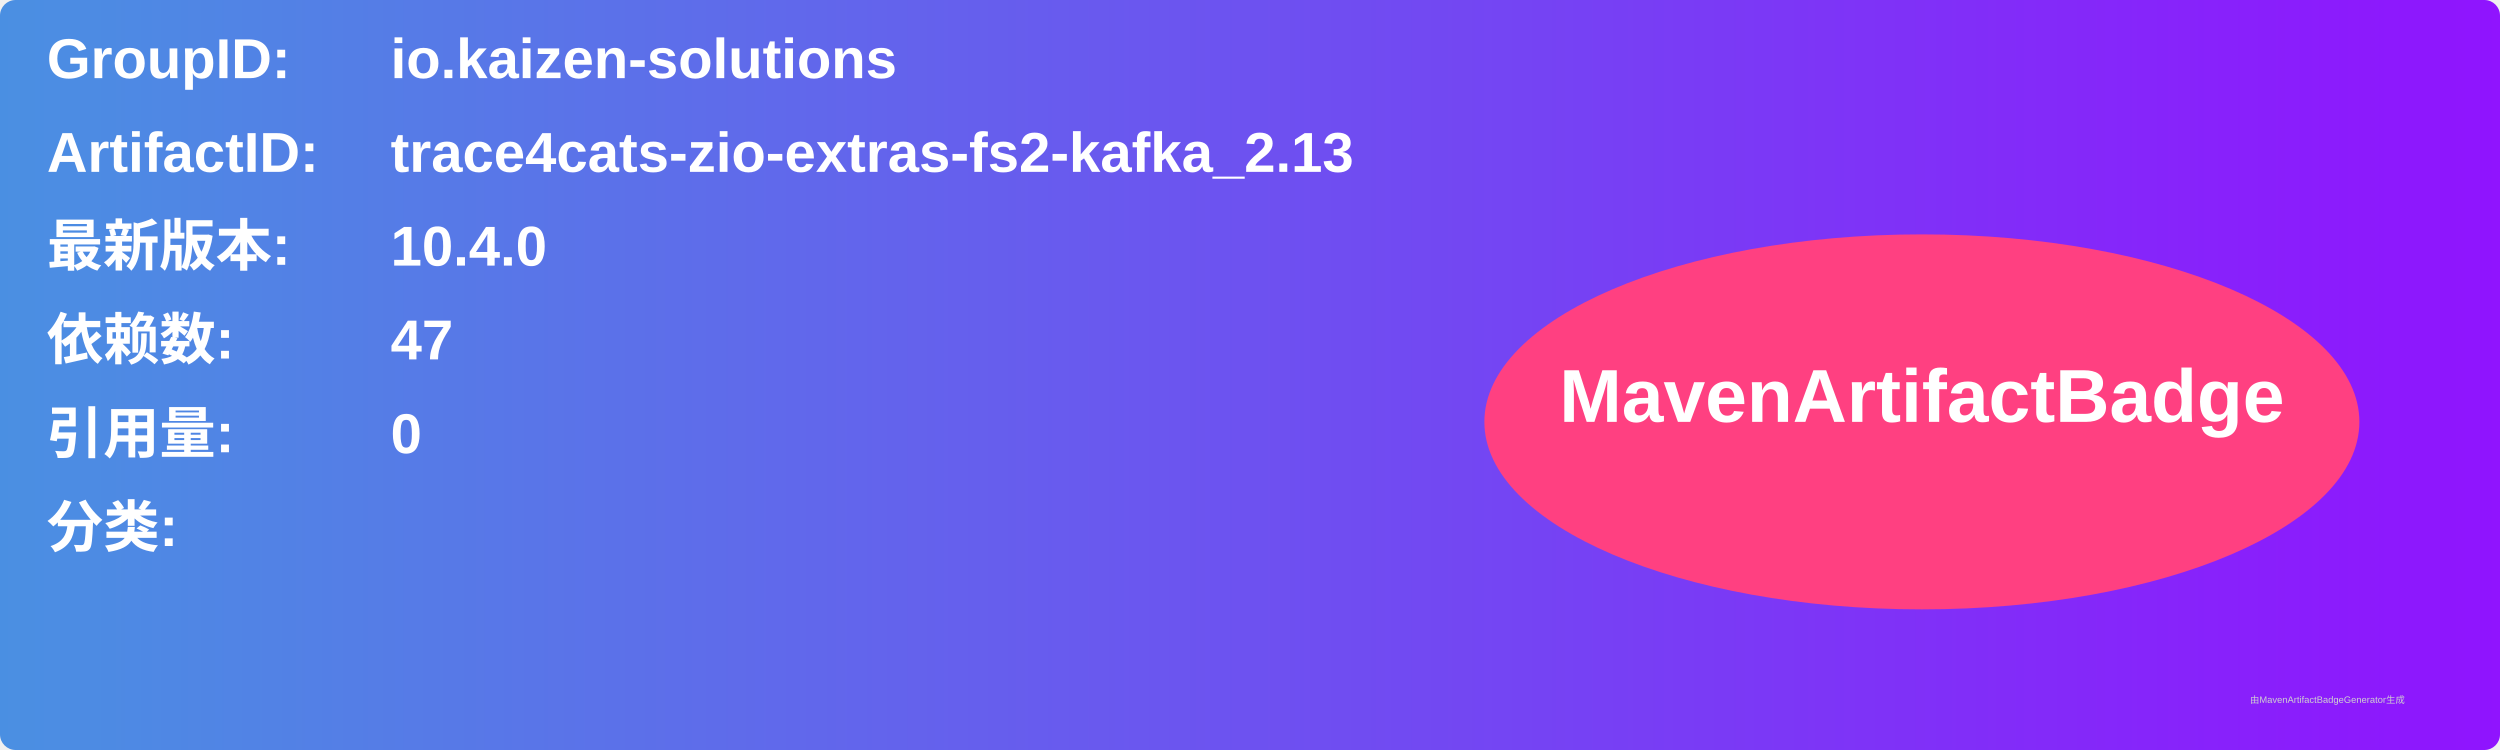
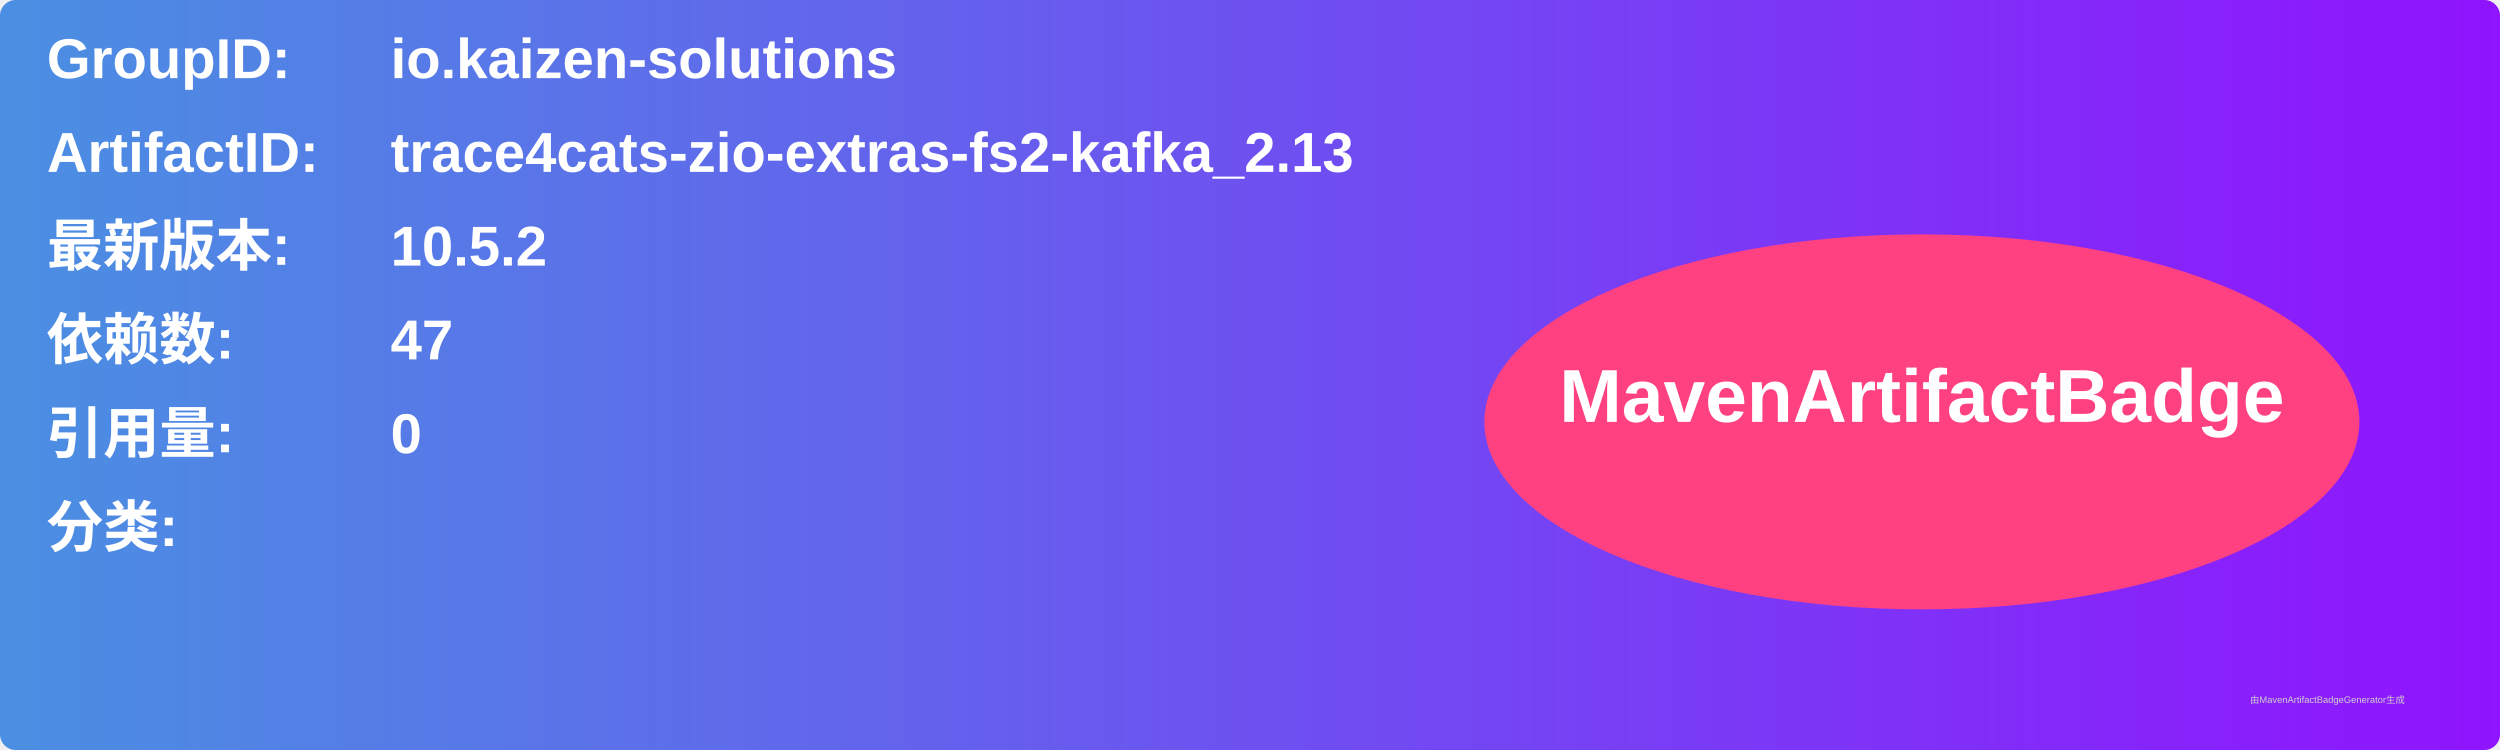
<svg xmlns="http://www.w3.org/2000/svg" width="800" height="240" viewBox="0 0 800 240">
  <linearGradient id="grad" x1="0%" y1="0%" x2="100%" y2="0%">
    <stop offset="0%" stop-color="#4a90e2" />
    <stop offset="100%" stop-color="#9013fe" />
  </linearGradient>
  <rect width="100%" height="100%" rx="5" ry="5" fill="url(#grad)" />
  <g transform="translate(15, 15)">
    <text x="0" y="10" font-family="Arial" font-size="18" fill="white" font-weight="bold" width="260">GroupID:</text>
    <text x="110" y="10" font-family="Arial" font-size="18" fill="white" font-weight="bold" width="460">io.kaizen-solutions</text>
    <text x="0" y="40" font-family="Arial" font-size="18" fill="white" font-weight="bold" width="260">ArtifactID:</text>
    <text x="110" y="40" font-family="Arial" font-size="18" fill="white" font-weight="bold" width="460">trace4cats-zio-extras-fs2-kafka_2.13</text>
    <text x="0" y="70" font-family="Arial" font-size="18" fill="white" font-weight="bold">最新版本:</text>
    <text x="110" y="70" font-family="Arial" font-size="18" fill="white" font-weight="bold">
-       <tspan font-weight="bold">10.4.0</tspan>
+       <tspan font-weight="bold">10.5.2</tspan>
    </text>
    <text x="0" y="100" font-family="Arial" font-size="18" fill="white" font-weight="bold">依赖数: </text>
    <text x="110" y="100" font-family="Arial" font-size="18" fill="white">
      <tspan font-weight="bold">47</tspan>
    </text>
    <text x="0" y="130" font-family="Arial" font-size="18" fill="white" font-weight="bold">引用量: </text>
    <text x="110" y="130" font-family="Arial" font-size="18" fill="white">
      <tspan font-weight="bold">0</tspan>
    </text>
    <text x="0" y="160" font-family="Arial" font-size="18" fill="white" font-weight="bold">分类:</text>
    <text x="10" y="190" font-family="Arial" font-size="10" fill="white">
      <tspan font-weight="bold" />
    </text>
    <ellipse cx="600" cy="120" rx="140" ry="60" fill="#ff4081" />
    <text x="600" y="120" text-anchor="middle" font-family="Arial" font-size="24" fill="white" font-weight="bold">MavenArtifactBadge</text>
  </g>
  <text x="720" y="225" font-family="Arial" font-size="3" fill="#d0d0d0">由MavenArtifactBadgeGenerator生成</text>
</svg>
